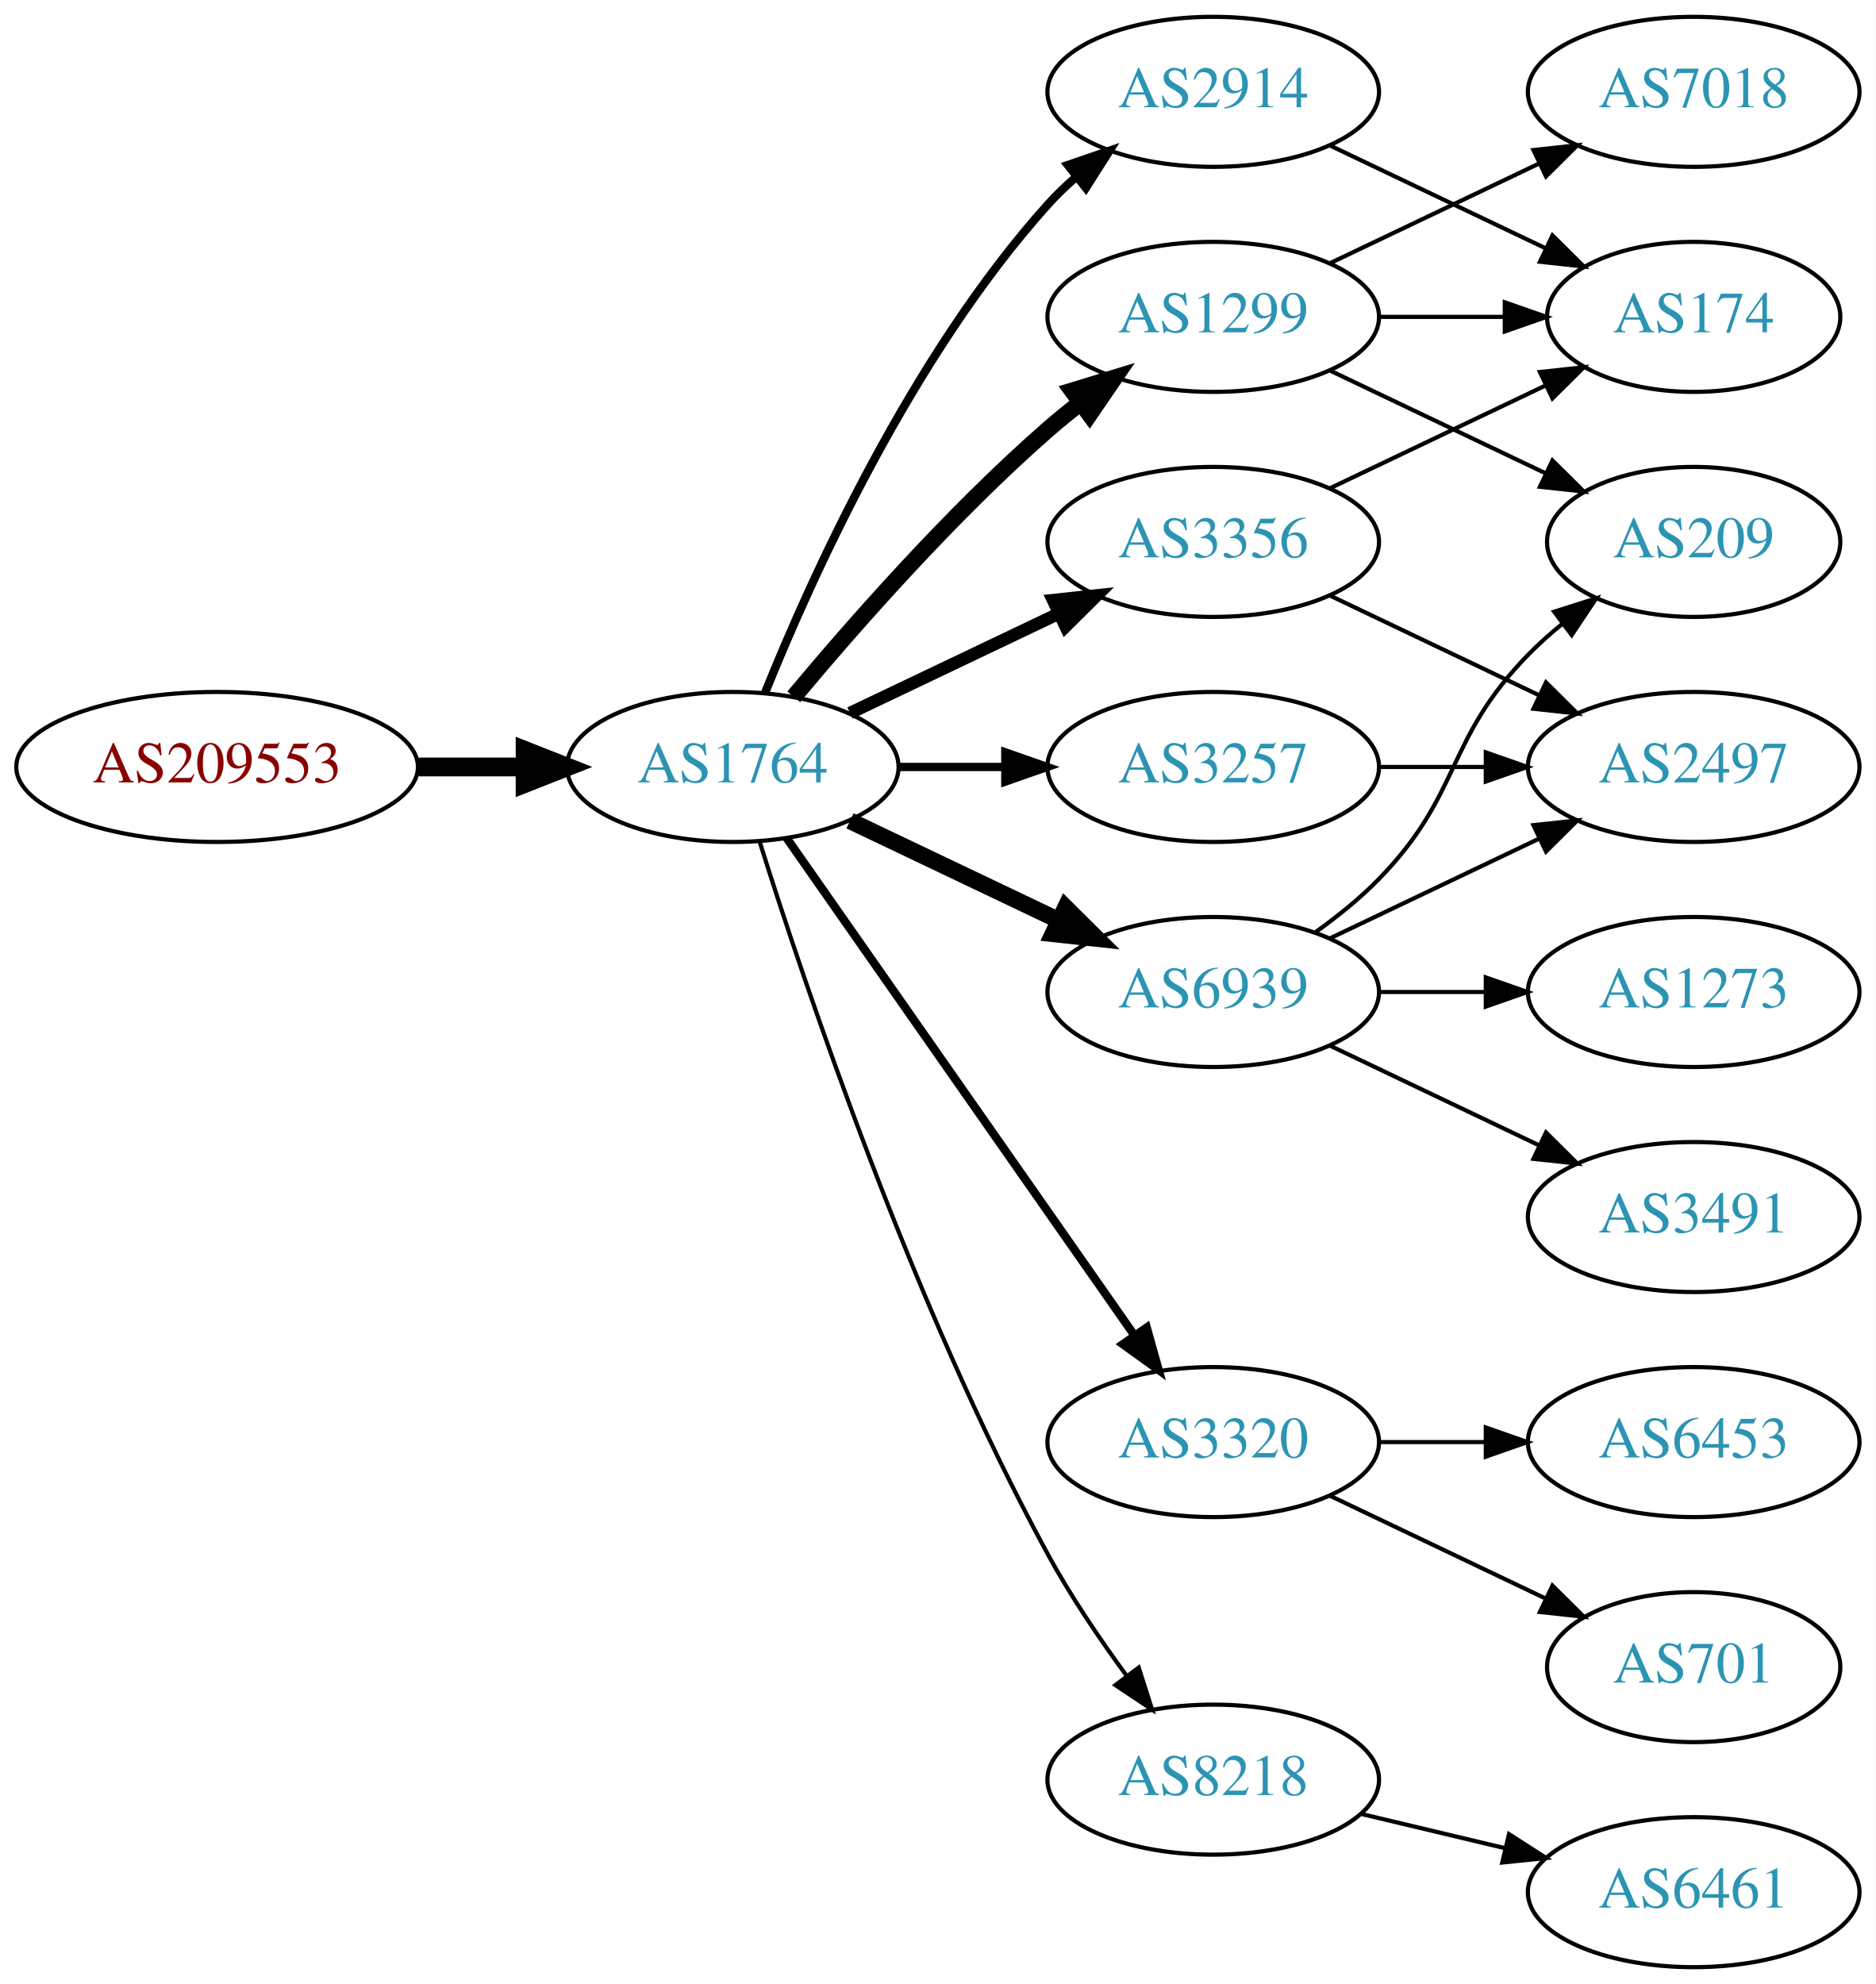
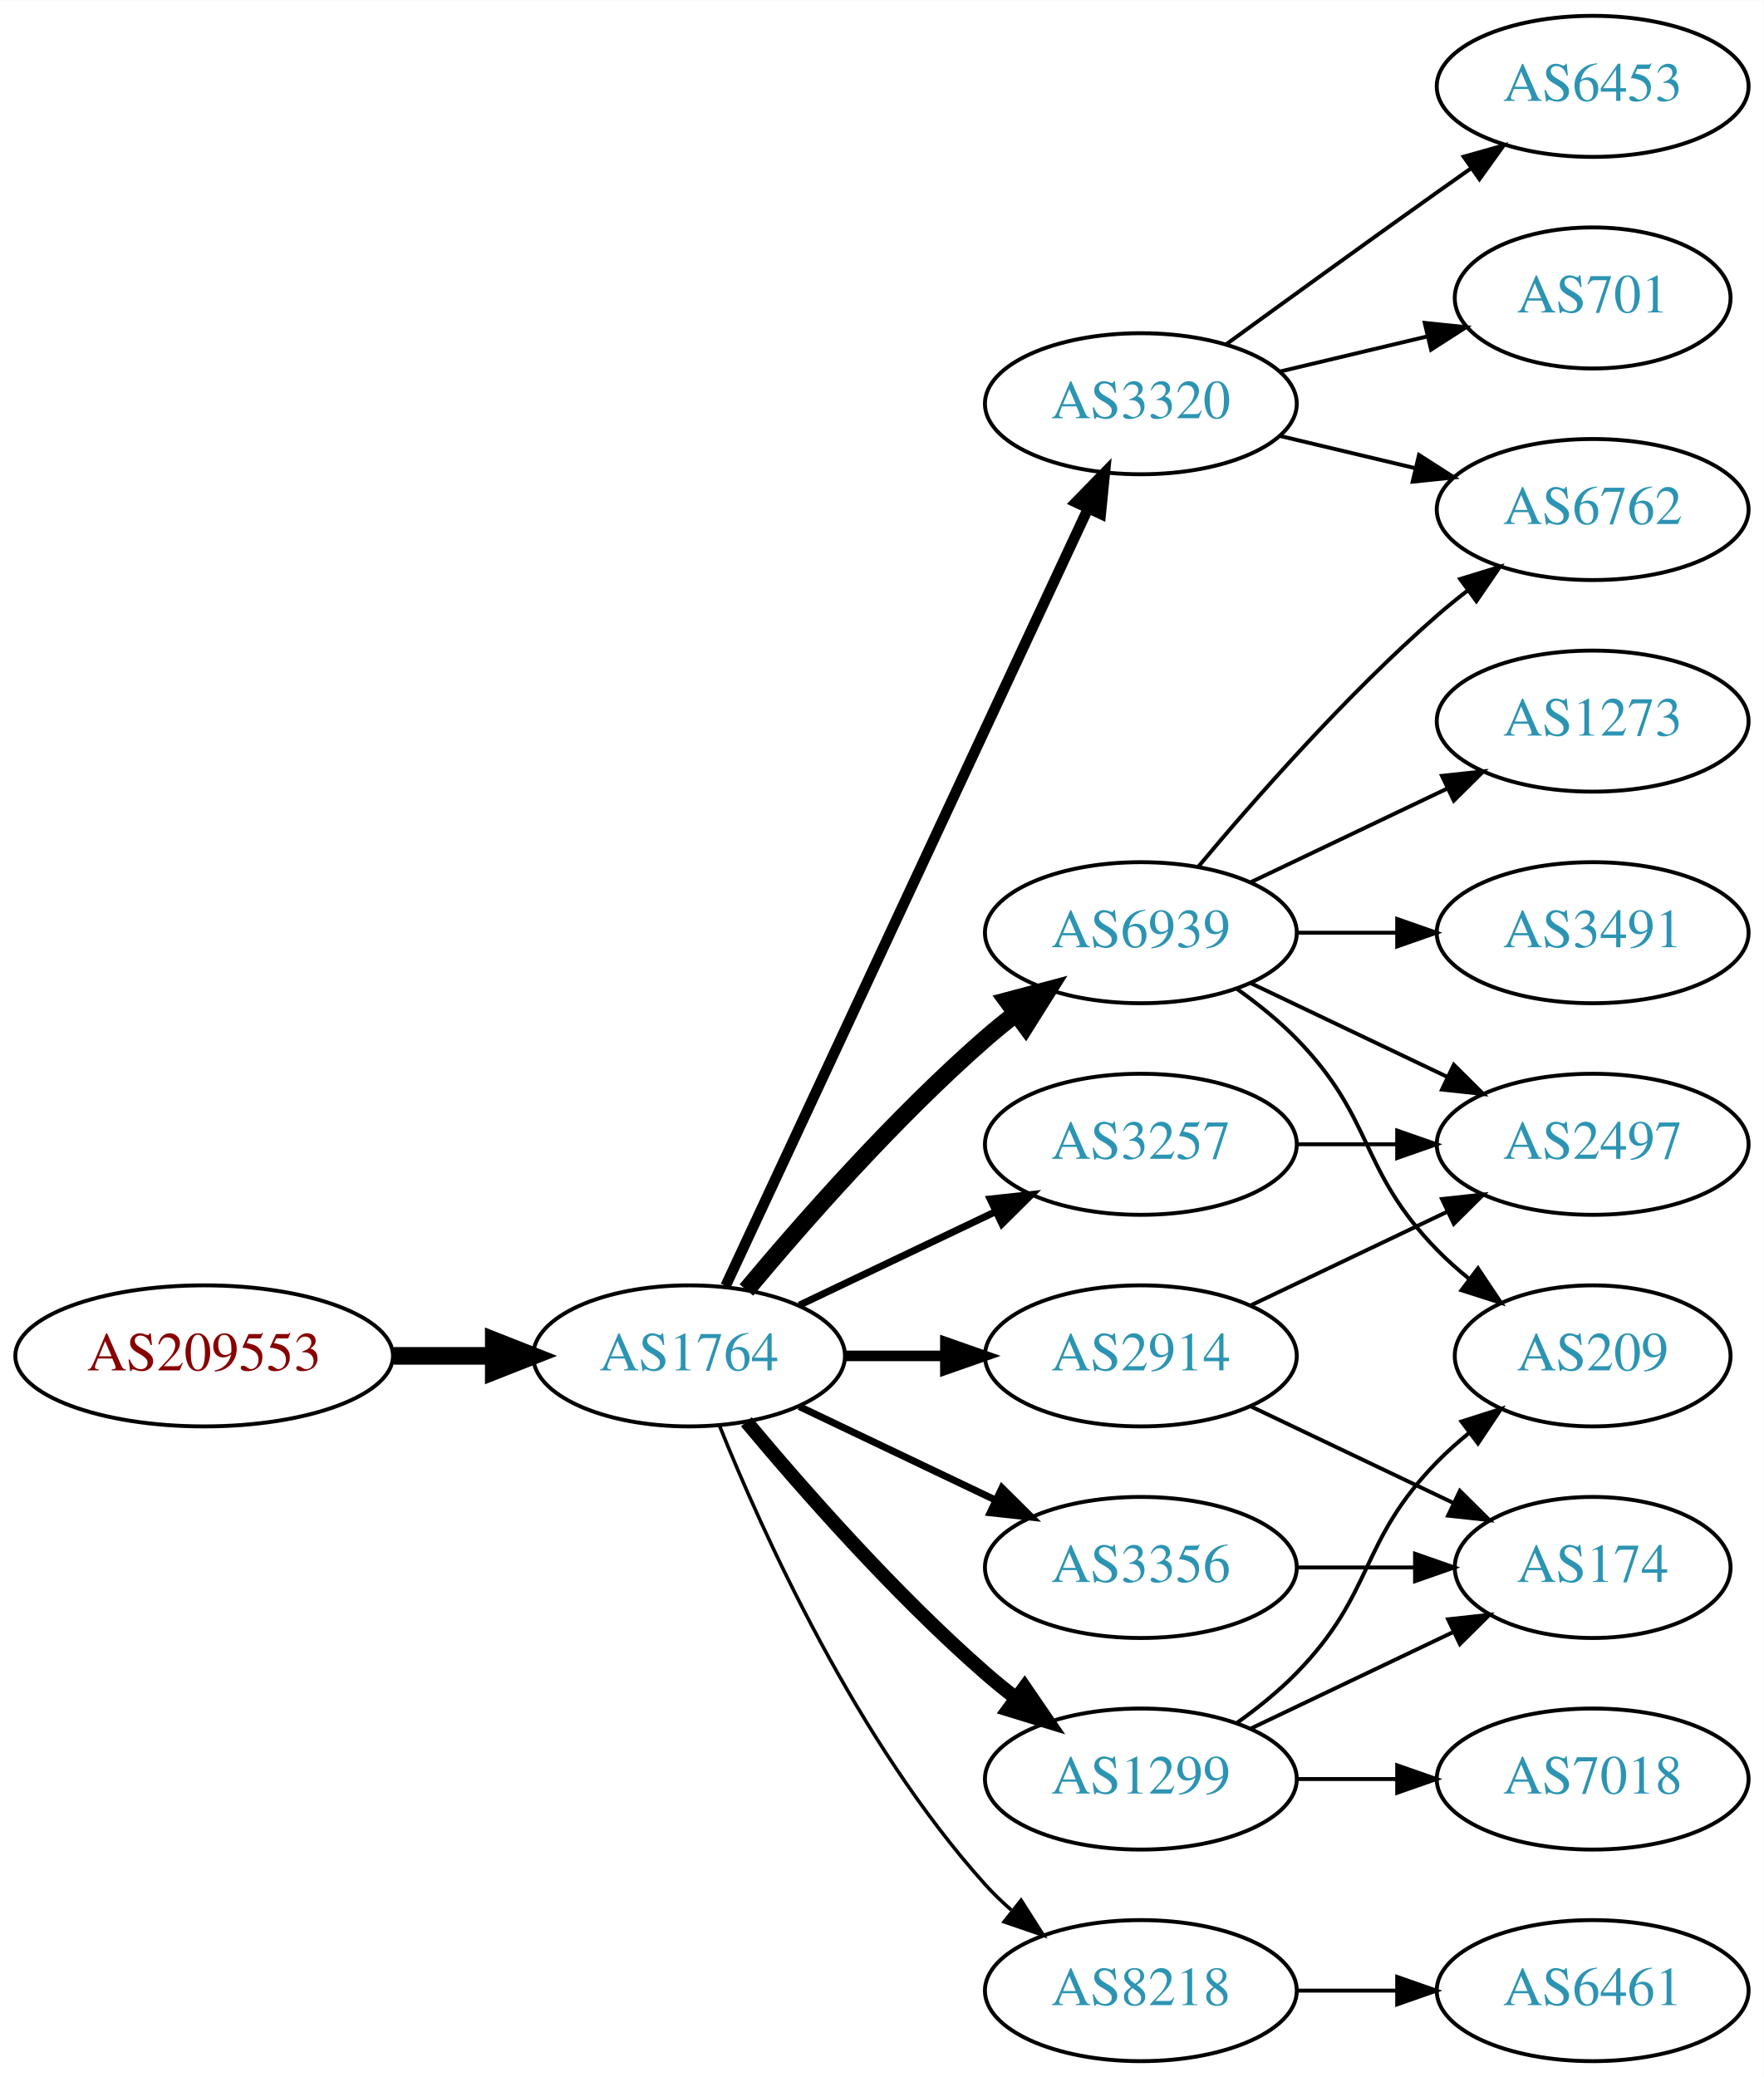
- <svg xmlns="http://www.w3.org/2000/svg" xmlns:xlink="http://www.w3.org/1999/xlink" width="450pt" height="476pt" viewBox="0.00 0.00 450.07 476.00">
-   <g id="graph0" class="graph" transform="scale(1 1) rotate(0) translate(4 472)">
-     <polygon fill="white" stroke="none" points="-4,4 -4,-472 446.07,-472 446.07,4 -4,4" />
+ <svg xmlns="http://www.w3.org/2000/svg" xmlns:xlink="http://www.w3.org/1999/xlink" width="450pt" height="530pt" viewBox="0.00 0.00 450.07 530.00">
+   <g id="graph0" class="graph" transform="scale(1 1) rotate(0) translate(4 526)">
+     <polygon fill="white" stroke="none" points="-4,4 -4,-526 446.07,-526 446.07,4 -4,4" />
    <g id="node1" class="node">
      <g id="a_node1">
        <a xlink:href="/asn/209553" xlink:title="AS209553 ~ JAGGAER Austria GmbH [AT]">
-           <ellipse fill="#ffffff" stroke="black" cx="48.096" cy="-288" rx="48.192" ry="18" />
-           <text text-anchor="middle" x="48.096" y="-284.3" font-family="Times,serif" font-size="14.00" fill="#880000">AS209553</text>
+           <ellipse fill="#ffffff" stroke="black" cx="48.096" cy="-180" rx="48.192" ry="18" />
+           <text text-anchor="middle" x="48.096" y="-176.3" font-family="Times,serif" font-size="14.00" fill="#880000">AS209553</text>
        </a>
      </g>
    </g>
    <g id="node2" class="node">
      <g id="a_node2">
        <a xlink:href="/asn/1764" xlink:title="AS1764 ~ NEXTLAYER-AS [AT]">
-           <ellipse fill="#ffffff" stroke="black" cx="171.838" cy="-288" rx="39.794" ry="18" />
-           <text text-anchor="middle" x="171.838" y="-284.3" font-family="Times,serif" font-size="14.00" fill="#2c94b3">AS1764</text>
+           <ellipse fill="#ffffff" stroke="black" cx="171.838" cy="-180" rx="39.794" ry="18" />
+           <text text-anchor="middle" x="171.838" y="-176.3" font-family="Times,serif" font-size="14.00" fill="#2c94b3">AS1764</text>
        </a>
      </g>
    </g>
    <g id="edge1" class="edge">
-       <path fill="none" stroke="black" stroke-width="4.5" d="M96.513,-288C104.867,-288 113.577,-288 121.969,-288" />
-       <polygon fill="black" stroke="black" stroke-width="4.5" points="122.004,-291.938 132.004,-288 122.004,-284.063 122.004,-291.938" />
+       <path fill="none" stroke="black" stroke-width="4.5" d="M96.513,-180C104.867,-180 113.577,-180 121.969,-180" />
+       <polygon fill="black" stroke="black" stroke-width="4.5" points="122.004,-183.938 132.004,-180 122.004,-176.063 122.004,-183.938" />
    </g>
    <g id="node3" class="node">
      <g id="a_node3">
-         <a xlink:href="/asn/1299" xlink:title="AS1299 ~ Telia Carrier [EU]">
-           <ellipse fill="#ffffff" stroke="black" cx="287.131" cy="-396" rx="39.794" ry="18" />
-           <text text-anchor="middle" x="287.131" y="-392.3" font-family="Times,serif" font-size="14.00" fill="#2c94b3">AS1299</text>
+         <a xlink:href="/asn/2914" xlink:title="AS2914 ~ NTT America, Inc. [US]">
+           <ellipse fill="#ffffff" stroke="black" cx="287.131" cy="-180" rx="39.794" ry="18" />
+           <text text-anchor="middle" x="287.131" y="-176.3" font-family="Times,serif" font-size="14.00" fill="#2c94b3">AS2914</text>
        </a>
      </g>
    </g>
    <g id="edge2" class="edge">
-       <path fill="none" stroke="black" stroke-width="4" d="M186.468,-304.817C200.751,-321.929 224.297,-348.745 247.484,-369 249.95,-371.154 252.589,-373.294 255.286,-375.372" />
-       <polygon fill="black" stroke="black" stroke-width="4" points="253.311,-378.264 263.44,-381.37 257.459,-372.625 253.311,-378.264" />
+       <path fill="none" stroke="black" stroke-width="2.7" d="M211.51,-180C219.713,-180 228.477,-180 237.009,-180" />
+       <polygon fill="black" stroke="black" stroke-width="2.7" points="237.248,-183.5 247.248,-180 237.248,-176.5 237.248,-183.5" />
    </g>
    <g id="node4" class="node">
      <g id="a_node4">
-         <a xlink:href="/asn/3356" xlink:title="AS3356 ~ Level 3 Parent, LLC [US]">
-           <ellipse fill="#ffffff" stroke="black" cx="287.131" cy="-342" rx="39.794" ry="18" />
-           <text text-anchor="middle" x="287.131" y="-338.3" font-family="Times,serif" font-size="14.00" fill="#2c94b3">AS3356</text>
+         <a xlink:href="/asn/3257" xlink:title="AS3257 ~ GTT [DE]">
+           <ellipse fill="#ffffff" stroke="black" cx="287.131" cy="-234" rx="39.794" ry="18" />
+           <text text-anchor="middle" x="287.131" y="-230.3" font-family="Times,serif" font-size="14.00" fill="#2c94b3">AS3257</text>
        </a>
      </g>
    </g>
    <g id="edge3" class="edge">
-       <path fill="none" stroke="black" stroke-width="3" d="M199.974,-300.934C214.968,-308.081 233.789,-317.052 250.013,-324.785" />
-       <polygon fill="black" stroke="black" stroke-width="3" points="248.683,-328.028 259.216,-329.171 251.695,-321.709 248.683,-328.028" />
+       <path fill="none" stroke="black" stroke-width="1.8" d="M199.974,-192.934C214.968,-200.081 233.789,-209.052 250.013,-216.785" />
+       <polygon fill="black" stroke="black" stroke-width="1.8" points="248.683,-220.028 259.216,-221.171 251.695,-213.709 248.683,-220.028" />
    </g>
    <g id="node5" class="node">
      <g id="a_node5">
-         <a xlink:href="/asn/3257" xlink:title="AS3257 ~ GTT [DE]">
-           <ellipse fill="#ffffff" stroke="black" cx="287.131" cy="-288" rx="39.794" ry="18" />
-           <text text-anchor="middle" x="287.131" y="-284.3" font-family="Times,serif" font-size="14.00" fill="#2c94b3">AS3257</text>
+         <a xlink:href="/asn/3356" xlink:title="AS3356 ~ Level 3 Parent, LLC [US]">
+           <ellipse fill="#ffffff" stroke="black" cx="287.131" cy="-126" rx="39.794" ry="18" />
+           <text text-anchor="middle" x="287.131" y="-122.3" font-family="Times,serif" font-size="14.00" fill="#2c94b3">AS3356</text>
        </a>
      </g>
    </g>
    <g id="edge4" class="edge">
-       <path fill="none" stroke="black" stroke-width="2" d="M211.51,-288C219.713,-288 228.477,-288 237.009,-288" />
-       <polygon fill="black" stroke="black" stroke-width="2" points="237.248,-291.5 247.248,-288 237.248,-284.5 237.248,-291.5" />
+       <path fill="none" stroke="black" stroke-width="1.8" d="M199.974,-167.066C214.968,-159.919 233.789,-150.948 250.013,-143.215" />
+       <polygon fill="black" stroke="black" stroke-width="1.8" points="251.695,-146.291 259.216,-138.829 248.683,-139.972 251.695,-146.291" />
    </g>
    <g id="node6" class="node">
      <g id="a_node6">
-         <a xlink:href="/asn/6939" xlink:title="AS6939 ~ Hurricane Electric LLC [US]">
-           <ellipse fill="#ffffff" stroke="black" cx="287.131" cy="-234" rx="39.794" ry="18" />
-           <text text-anchor="middle" x="287.131" y="-230.3" font-family="Times,serif" font-size="14.00" fill="#2c94b3">AS6939</text>
+         <a xlink:href="/asn/3320" xlink:title="AS3320 ~ DTAG [DE]">
+           <ellipse fill="#ffffff" stroke="black" cx="287.131" cy="-423" rx="39.794" ry="18" />
+           <text text-anchor="middle" x="287.131" y="-419.3" font-family="Times,serif" font-size="14.00" fill="#2c94b3">AS3320</text>
        </a>
      </g>
    </g>
    <g id="edge5" class="edge">
-       <path fill="none" stroke="black" stroke-width="4" d="M199.974,-275.066C214.968,-267.919 233.789,-258.948 250.013,-251.215" />
-       <polygon fill="black" stroke="black" stroke-width="4" points="251.695,-254.291 259.216,-246.829 248.683,-247.972 251.695,-254.291" />
+       <path fill="none" stroke="black" stroke-width="2.7" d="M181.169,-197.868C200.858,-240.101 250.358,-346.272 273.649,-396.227" />
+       <polygon fill="black" stroke="black" stroke-width="2.7" points="270.543,-397.849 277.941,-405.433 276.887,-394.891 270.543,-397.849" />
    </g>
    <g id="node7" class="node">
      <g id="a_node7">
-         <a xlink:href="/asn/2914" xlink:title="AS2914 ~ NTT America, Inc. [US]">
-           <ellipse fill="#ffffff" stroke="black" cx="287.131" cy="-450" rx="39.794" ry="18" />
-           <text text-anchor="middle" x="287.131" y="-446.3" font-family="Times,serif" font-size="14.00" fill="#2c94b3">AS2914</text>
+         <a xlink:href="/asn/6939" xlink:title="AS6939 ~ Hurricane Electric LLC [US]">
+           <ellipse fill="#ffffff" stroke="black" cx="287.131" cy="-288" rx="39.794" ry="18" />
+           <text text-anchor="middle" x="287.131" y="-284.3" font-family="Times,serif" font-size="14.00" fill="#2c94b3">AS6939</text>
        </a>
      </g>
    </g>
    <g id="edge6" class="edge">
-       <path fill="none" stroke="black" stroke-width="2" d="M179.586,-305.787C190.637,-333.243 214.69,-386.578 247.484,-423 249.487,-425.224 251.706,-427.363 254.038,-429.397" />
-       <polygon fill="black" stroke="black" stroke-width="2" points="252.236,-432.433 262.257,-435.873 256.569,-426.935 252.236,-432.433" />
+       <path fill="none" stroke="black" stroke-width="4.5" d="M186.468,-196.817C200.751,-213.929 224.297,-240.745 247.484,-261 249.95,-263.154 252.589,-265.294 255.286,-267.372" />
+       <polygon fill="black" stroke="black" stroke-width="4.5" points="253.052,-270.616 263.44,-273.37 257.718,-264.273 253.052,-270.616" />
    </g>
    <g id="node8" class="node">
      <g id="a_node8">
-         <a xlink:href="/asn/3320" xlink:title="AS3320 ~ DTAG [DE]">
-           <ellipse fill="#ffffff" stroke="black" cx="287.131" cy="-126" rx="39.794" ry="18" />
-           <text text-anchor="middle" x="287.131" y="-122.3" font-family="Times,serif" font-size="14.00" fill="#2c94b3">AS3320</text>
+         <a xlink:href="/asn/1299" xlink:title="AS1299 ~ Telia Carrier [EU]">
+           <ellipse fill="#ffffff" stroke="black" cx="287.131" cy="-72" rx="39.794" ry="18" />
+           <text text-anchor="middle" x="287.131" y="-68.3" font-family="Times,serif" font-size="14.00" fill="#2c94b3">AS1299</text>
        </a>
      </g>
    </g>
    <g id="edge7" class="edge">
-       <path fill="none" stroke="black" stroke-width="2" d="M184.748,-270.969C204.67,-242.483 244.859,-185.015 268.209,-151.626" />
-       <polygon fill="black" stroke="black" stroke-width="2" points="271.176,-153.491 274.039,-143.29 265.44,-149.479 271.176,-153.491" />
+       <path fill="none" stroke="black" stroke-width="3.6" d="M186.468,-163.183C200.751,-146.071 224.297,-119.255 247.484,-99 249.95,-96.846 252.589,-94.706 255.286,-92.628" />
+       <polygon fill="black" stroke="black" stroke-width="3.6" points="257.459,-95.375 263.44,-86.63 253.311,-89.736 257.459,-95.375" />
    </g>
    <g id="node9" class="node">
      <g id="a_node9">
        <a xlink:href="/asn/8218" xlink:title="AS8218 ~ legacy Neotelecoms [FR]">
-           <ellipse fill="#ffffff" stroke="black" cx="287.131" cy="-45" rx="39.794" ry="18" />
-           <text text-anchor="middle" x="287.131" y="-41.3" font-family="Times,serif" font-size="14.00" fill="#2c94b3">AS8218</text>
+           <ellipse fill="#ffffff" stroke="black" cx="287.131" cy="-18" rx="39.794" ry="18" />
+           <text text-anchor="middle" x="287.131" y="-14.3" font-family="Times,serif" font-size="14.00" fill="#2c94b3">AS8218</text>
        </a>
      </g>
    </g>
    <g id="edge8" class="edge">
-       <path fill="none" stroke="black" d="M178.259,-270.159C189.03,-235.854 214.921,-158.797 247.484,-99 252.916,-89.026 259.89,-78.731 266.416,-69.84" />
-       <polygon fill="black" stroke="black" points="269.249,-71.895 272.47,-61.802 263.658,-67.684 269.249,-71.895" />
+       <path fill="none" stroke="black" stroke-width="0.9" d="M179.586,-162.213C190.637,-134.757 214.69,-81.422 247.484,-45 249.487,-42.776 251.706,-40.637 254.038,-38.603" />
+       <polygon fill="black" stroke="black" stroke-width="0.9" points="256.569,-41.065 262.257,-32.127 252.236,-35.567 256.569,-41.065" />
    </g>
    <g id="node10" class="node">
      <g id="a_node10">
-         <a xlink:href="/asn/174" xlink:title="AS174 ~ Cogent Communications [US]">
-           <ellipse fill="#ffffff" stroke="black" cx="402.424" cy="-396" rx="35.194" ry="18" />
-           <text text-anchor="middle" x="402.424" y="-392.3" font-family="Times,serif" font-size="14.00" fill="#2c94b3">AS174</text>
+         <a xlink:href="/asn/2497" xlink:title="AS2497 ~ Internet Initiative Japan Inc. [JP]">
+           <ellipse fill="#ffffff" stroke="black" cx="402.424" cy="-234" rx="39.794" ry="18" />
+           <text text-anchor="middle" x="402.424" y="-230.3" font-family="Times,serif" font-size="14.00" fill="#2c94b3">AS2497</text>
        </a>
      </g>
    </g>
    <g id="edge9" class="edge">
-       <path fill="none" stroke="black" d="M326.803,-396C336.508,-396 346.999,-396 356.962,-396" />
-       <polygon fill="black" stroke="black" points="357.098,-399.5 367.098,-396 357.098,-392.5 357.098,-399.5" />
+       <path fill="none" stroke="black" d="M315.267,-192.934C330.261,-200.081 349.082,-209.052 365.306,-216.785" />
+       <polygon fill="black" stroke="black" points="363.976,-220.028 374.509,-221.171 366.988,-213.709 363.976,-220.028" />
    </g>
    <g id="node11" class="node">
      <g id="a_node11">
-         <a xlink:href="/asn/209" xlink:title="AS209 ~ CenturyLink Communications, LLC [US]">
-           <ellipse fill="#ffffff" stroke="black" cx="402.424" cy="-342" rx="35.194" ry="18" />
-           <text text-anchor="middle" x="402.424" y="-338.3" font-family="Times,serif" font-size="14.00" fill="#2c94b3">AS209</text>
+         <a xlink:href="/asn/174" xlink:title="AS174 ~ Cogent Communications [US]">
+           <ellipse fill="#ffffff" stroke="black" cx="402.424" cy="-126" rx="35.194" ry="18" />
+           <text text-anchor="middle" x="402.424" y="-122.3" font-family="Times,serif" font-size="14.00" fill="#2c94b3">AS174</text>
        </a>
      </g>
    </g>
    <g id="edge10" class="edge">
-       <path fill="none" stroke="black" d="M315.267,-383.066C330.699,-375.71 350.185,-366.423 366.72,-358.541" />
-       <polygon fill="black" stroke="black" points="368.54,-361.551 376.062,-354.089 365.529,-355.232 368.54,-361.551" />
+       <path fill="none" stroke="black" d="M315.267,-167.066C330.699,-159.71 350.185,-150.423 366.72,-142.541" />
+       <polygon fill="black" stroke="black" points="368.54,-145.551 376.062,-138.089 365.529,-139.232 368.54,-145.551" />
+     </g>
+     <g id="edge22" class="edge">
+       <path fill="none" stroke="black" d="M326.803,-234C335.006,-234 343.77,-234 352.302,-234" />
+       <polygon fill="black" stroke="black" points="352.541,-237.5 362.541,-234 352.541,-230.5 352.541,-237.5" />
+     </g>
+     <g id="edge24" class="edge">
+       <path fill="none" stroke="black" d="M326.803,-126C336.508,-126 346.999,-126 356.962,-126" />
+       <polygon fill="black" stroke="black" points="357.098,-129.5 367.098,-126 357.098,-122.5 357.098,-129.5" />
    </g>
    <g id="node12" class="node">
      <g id="a_node12">
-         <a xlink:href="/asn/7018" xlink:title="AS7018 ~ AT&amp;T Services, Inc. [US]">
-           <ellipse fill="#ffffff" stroke="black" cx="402.424" cy="-450" rx="39.794" ry="18" />
-           <text text-anchor="middle" x="402.424" y="-446.3" font-family="Times,serif" font-size="14.00" fill="#2c94b3">AS7018</text>
+         <a xlink:href="/asn/6453" xlink:title="AS6453 ~ TATA COMMUNICATIONS (AMERICA) INC [US]">
+           <ellipse fill="#ffffff" stroke="black" cx="402.424" cy="-504" rx="39.794" ry="18" />
+           <text text-anchor="middle" x="402.424" y="-500.3" font-family="Times,serif" font-size="14.00" fill="#2c94b3">AS6453</text>
        </a>
      </g>
    </g>
    <g id="edge11" class="edge">
-       <path fill="none" stroke="black" d="M315.267,-408.934C330.261,-416.081 349.082,-425.052 365.306,-432.785" />
-       <polygon fill="black" stroke="black" points="363.976,-436.028 374.509,-437.171 366.988,-429.709 363.976,-436.028" />
-     </g>
-     <g id="edge21" class="edge">
-       <path fill="none" stroke="black" d="M315.267,-354.934C330.699,-362.29 350.185,-371.577 366.72,-379.459" />
-       <polygon fill="black" stroke="black" points="365.529,-382.768 376.062,-383.911 368.54,-376.449 365.529,-382.768" />
+       <path fill="none" stroke="black" d="M308.979,-438.222C323.913,-449.091 344.527,-464.025 362.777,-477 365.598,-479.005 368.541,-481.085 371.489,-483.159" />
+       <polygon fill="black" stroke="black" points="369.516,-486.05 379.714,-488.926 373.535,-480.319 369.516,-486.05" />
    </g>
    <g id="node13" class="node">
      <g id="a_node13">
-         <a xlink:href="/asn/2497" xlink:title="AS2497 ~ Internet Initiative Japan Inc. [JP]">
-           <ellipse fill="#ffffff" stroke="black" cx="402.424" cy="-288" rx="39.794" ry="18" />
-           <text text-anchor="middle" x="402.424" y="-284.3" font-family="Times,serif" font-size="14.00" fill="#2c94b3">AS2497</text>
-         </a>
-       </g>
-     </g>
-     <g id="edge20" class="edge">
-       <path fill="none" stroke="black" d="M315.267,-329.066C330.261,-321.919 349.082,-312.948 365.306,-305.215" />
-       <polygon fill="black" stroke="black" points="366.988,-308.291 374.509,-300.829 363.976,-301.972 366.988,-308.291" />
+         <a xlink:href="/asn/6762" xlink:title="AS6762 ~ TELECOM ITALIA SPARKLE S.p.A. [IT]">
+           <ellipse fill="#ffffff" stroke="black" cx="402.424" cy="-396" rx="39.794" ry="18" />
+           <text text-anchor="middle" x="402.424" y="-392.3" font-family="Times,serif" font-size="14.00" fill="#2c94b3">AS6762</text>
+         </a>
+       </g>
    </g>
    <g id="edge12" class="edge">
-       <path fill="none" stroke="black" d="M326.803,-288C335.006,-288 343.77,-288 352.302,-288" />
-       <polygon fill="black" stroke="black" points="352.541,-291.5 362.541,-288 352.541,-284.5 352.541,-291.5" />
-     </g>
-     <g id="edge14" class="edge">
-       <path fill="none" stroke="black" d="M311.725,-248.389C316.981,-252.148 322.313,-256.437 326.777,-261 346.95,-281.617 342.605,-294.383 362.777,-315 365.257,-317.534 368.003,-319.983 370.856,-322.304" />
-       <polygon fill="black" stroke="black" points="368.947,-325.248 379.041,-328.468 373.158,-319.657 368.947,-325.248" />
-     </g>
-     <g id="edge15" class="edge">
-       <path fill="none" stroke="black" d="M315.267,-246.934C330.261,-254.081 349.082,-263.052 365.306,-270.785" />
-       <polygon fill="black" stroke="black" points="363.976,-274.028 374.509,-275.171 366.988,-267.709 363.976,-274.028" />
+       <path fill="none" stroke="black" d="M322.738,-414.752C333.609,-412.162 345.764,-409.265 357.206,-406.538" />
+       <polygon fill="black" stroke="black" points="358.112,-409.92 367.029,-404.197 356.49,-403.111 358.112,-409.92" />
    </g>
    <g id="node14" class="node">
      <g id="a_node14">
-         <a xlink:href="/asn/3491" xlink:title="AS3491 ~ PCCW Global, Inc. [US]">
-           <ellipse fill="#ffffff" stroke="black" cx="402.424" cy="-180" rx="39.794" ry="18" />
-           <text text-anchor="middle" x="402.424" y="-176.3" font-family="Times,serif" font-size="14.00" fill="#2c94b3">AS3491</text>
+         <a xlink:href="/asn/701" xlink:title="AS701 ~ UUNET [US]">
+           <ellipse fill="#ffffff" stroke="black" cx="402.424" cy="-450" rx="35.194" ry="18" />
+           <text text-anchor="middle" x="402.424" y="-446.3" font-family="Times,serif" font-size="14.00" fill="#2c94b3">AS701</text>
        </a>
      </g>
    </g>
    <g id="edge13" class="edge">
-       <path fill="none" stroke="black" d="M315.267,-221.066C330.261,-213.919 349.082,-204.948 365.306,-197.215" />
-       <polygon fill="black" stroke="black" points="366.988,-200.291 374.509,-192.829 363.976,-193.972 366.988,-200.291" />
+       <path fill="none" stroke="black" d="M322.738,-431.248C334.533,-434.058 347.837,-437.229 360.105,-440.153" />
+       <polygon fill="black" stroke="black" points="359.571,-443.624 370.11,-442.537 361.194,-436.814 359.571,-443.624" />
+     </g>
+     <g id="edge18" class="edge">
+       <path fill="none" stroke="black" d="M315.267,-275.066C330.261,-267.919 349.082,-258.948 365.306,-251.215" />
+       <polygon fill="black" stroke="black" points="366.988,-254.291 374.509,-246.829 363.976,-247.972 366.988,-254.291" />
+     </g>
+     <g id="edge14" class="edge">
+       <path fill="none" stroke="black" d="M301.761,-304.817C316.044,-321.929 339.59,-348.745 362.777,-369 365.243,-371.154 367.882,-373.294 370.579,-375.372" />
+       <polygon fill="black" stroke="black" points="368.604,-378.264 378.733,-381.37 372.752,-372.625 368.604,-378.264" />
    </g>
    <g id="node15" class="node">
      <g id="a_node15">
        <a xlink:href="/asn/1273" xlink:title="AS1273 ~ Vodafone Group PLC [EU]">
-           <ellipse fill="#ffffff" stroke="black" cx="402.424" cy="-234" rx="39.794" ry="18" />
-           <text text-anchor="middle" x="402.424" y="-230.3" font-family="Times,serif" font-size="14.00" fill="#2c94b3">AS1273</text>
-         </a>
-       </g>
-     </g>
-     <g id="edge16" class="edge">
-       <path fill="none" stroke="black" d="M326.803,-234C335.006,-234 343.77,-234 352.302,-234" />
-       <polygon fill="black" stroke="black" points="352.541,-237.5 362.541,-234 352.541,-230.5 352.541,-237.5" />
-     </g>
-     <g id="edge17" class="edge">
-       <path fill="none" stroke="black" d="M315.267,-437.066C330.699,-429.71 350.185,-420.423 366.72,-412.541" />
-       <polygon fill="black" stroke="black" points="368.54,-415.551 376.062,-408.089 365.529,-409.232 368.54,-415.551" />
+           <ellipse fill="#ffffff" stroke="black" cx="402.424" cy="-342" rx="39.794" ry="18" />
+           <text text-anchor="middle" x="402.424" y="-338.3" font-family="Times,serif" font-size="14.00" fill="#2c94b3">AS1273</text>
+         </a>
+       </g>
+     </g>
+     <g id="edge15" class="edge">
+       <path fill="none" stroke="black" d="M315.267,-300.934C330.261,-308.081 349.082,-317.052 365.306,-324.785" />
+       <polygon fill="black" stroke="black" points="363.976,-328.028 374.509,-329.171 366.988,-321.709 363.976,-328.028" />
    </g>
    <g id="node16" class="node">
      <g id="a_node16">
-         <a xlink:href="/asn/701" xlink:title="AS701 ~ UUNET [US]">
-           <ellipse fill="#ffffff" stroke="black" cx="402.424" cy="-72" rx="35.194" ry="18" />
-           <text text-anchor="middle" x="402.424" y="-68.3" font-family="Times,serif" font-size="14.00" fill="#2c94b3">AS701</text>
-         </a>
-       </g>
-     </g>
-     <g id="edge18" class="edge">
-       <path fill="none" stroke="black" d="M315.267,-113.066C330.699,-105.71 350.185,-96.423 366.72,-88.541" />
-       <polygon fill="black" stroke="black" points="368.54,-91.551 376.062,-84.089 365.529,-85.232 368.54,-91.551" />
+         <a xlink:href="/asn/209" xlink:title="AS209 ~ CenturyLink Communications, LLC [US]">
+           <ellipse fill="#ffffff" stroke="black" cx="402.424" cy="-180" rx="35.194" ry="18" />
+           <text text-anchor="middle" x="402.424" y="-176.3" font-family="Times,serif" font-size="14.00" fill="#2c94b3">AS209</text>
+         </a>
+       </g>
+     </g>
+     <g id="edge16" class="edge">
+       <path fill="none" stroke="black" d="M311.725,-273.611C316.981,-269.852 322.313,-265.563 326.777,-261 346.95,-240.383 342.605,-227.617 362.777,-207 365.257,-204.466 368.003,-202.017 370.856,-199.696" />
+       <polygon fill="black" stroke="black" points="373.158,-202.343 379.041,-193.532 368.947,-196.752 373.158,-202.343" />
    </g>
    <g id="node17" class="node">
      <g id="a_node17">
-         <a xlink:href="/asn/6453" xlink:title="AS6453 ~ TATA COMMUNICATIONS (AMERICA) INC [US]">
-           <ellipse fill="#ffffff" stroke="black" cx="402.424" cy="-126" rx="39.794" ry="18" />
-           <text text-anchor="middle" x="402.424" y="-122.3" font-family="Times,serif" font-size="14.00" fill="#2c94b3">AS6453</text>
-         </a>
-       </g>
+         <a xlink:href="/asn/3491" xlink:title="AS3491 ~ PCCW Global, Inc. [US]">
+           <ellipse fill="#ffffff" stroke="black" cx="402.424" cy="-288" rx="39.794" ry="18" />
+           <text text-anchor="middle" x="402.424" y="-284.3" font-family="Times,serif" font-size="14.00" fill="#2c94b3">AS3491</text>
+         </a>
+       </g>
+     </g>
+     <g id="edge17" class="edge">
+       <path fill="none" stroke="black" d="M326.803,-288C335.006,-288 343.77,-288 352.302,-288" />
+       <polygon fill="black" stroke="black" points="352.541,-291.5 362.541,-288 352.541,-284.5 352.541,-291.5" />
    </g>
    <g id="edge19" class="edge">
-       <path fill="none" stroke="black" d="M326.803,-126C335.006,-126 343.77,-126 352.302,-126" />
-       <polygon fill="black" stroke="black" points="352.541,-129.5 362.541,-126 352.541,-122.5 352.541,-129.5" />
+       <path fill="none" stroke="black" d="M315.267,-84.934C330.699,-92.29 350.185,-101.577 366.72,-109.459" />
+       <polygon fill="black" stroke="black" points="365.529,-112.768 376.062,-113.911 368.54,-106.449 365.529,-112.768" />
+     </g>
+     <g id="edge21" class="edge">
+       <path fill="none" stroke="black" d="M311.725,-86.389C316.981,-90.148 322.313,-94.437 326.777,-99 346.95,-119.617 342.605,-132.383 362.777,-153 365.257,-155.534 368.003,-157.983 370.856,-160.304" />
+       <polygon fill="black" stroke="black" points="368.947,-163.248 379.041,-166.468 373.158,-157.657 368.947,-163.248" />
    </g>
    <g id="node18" class="node">
      <g id="a_node18">
+         <a xlink:href="/asn/7018" xlink:title="AS7018 ~ AT&amp;T Services, Inc. [US]">
+           <ellipse fill="#ffffff" stroke="black" cx="402.424" cy="-72" rx="39.794" ry="18" />
+           <text text-anchor="middle" x="402.424" y="-68.3" font-family="Times,serif" font-size="14.00" fill="#2c94b3">AS7018</text>
+         </a>
+       </g>
+     </g>
+     <g id="edge20" class="edge">
+       <path fill="none" stroke="black" d="M326.803,-72C335.006,-72 343.77,-72 352.302,-72" />
+       <polygon fill="black" stroke="black" points="352.541,-75.5 362.541,-72 352.541,-68.5 352.541,-75.5" />
+     </g>
+     <g id="node19" class="node">
+       <g id="a_node19">
        <a xlink:href="/asn/6461" xlink:title="AS6461 ~ Zayo Bandwidth [US]">
          <ellipse fill="#ffffff" stroke="black" cx="402.424" cy="-18" rx="39.794" ry="18" />
          <text text-anchor="middle" x="402.424" y="-14.3" font-family="Times,serif" font-size="14.00" fill="#2c94b3">AS6461</text>
        </a>
      </g>
    </g>
-     <g id="edge22" class="edge">
-       <path fill="none" stroke="black" d="M322.738,-36.752C333.609,-34.162 345.764,-31.265 357.206,-28.538" />
-       <polygon fill="black" stroke="black" points="358.112,-31.92 367.029,-26.197 356.49,-25.111 358.112,-31.92" />
+     <g id="edge23" class="edge">
+       <path fill="none" stroke="black" d="M326.803,-18C335.006,-18 343.77,-18 352.302,-18" />
+       <polygon fill="black" stroke="black" points="352.541,-21.5 362.541,-18 352.541,-14.5 352.541,-21.5" />
    </g>
  </g>
</svg>
